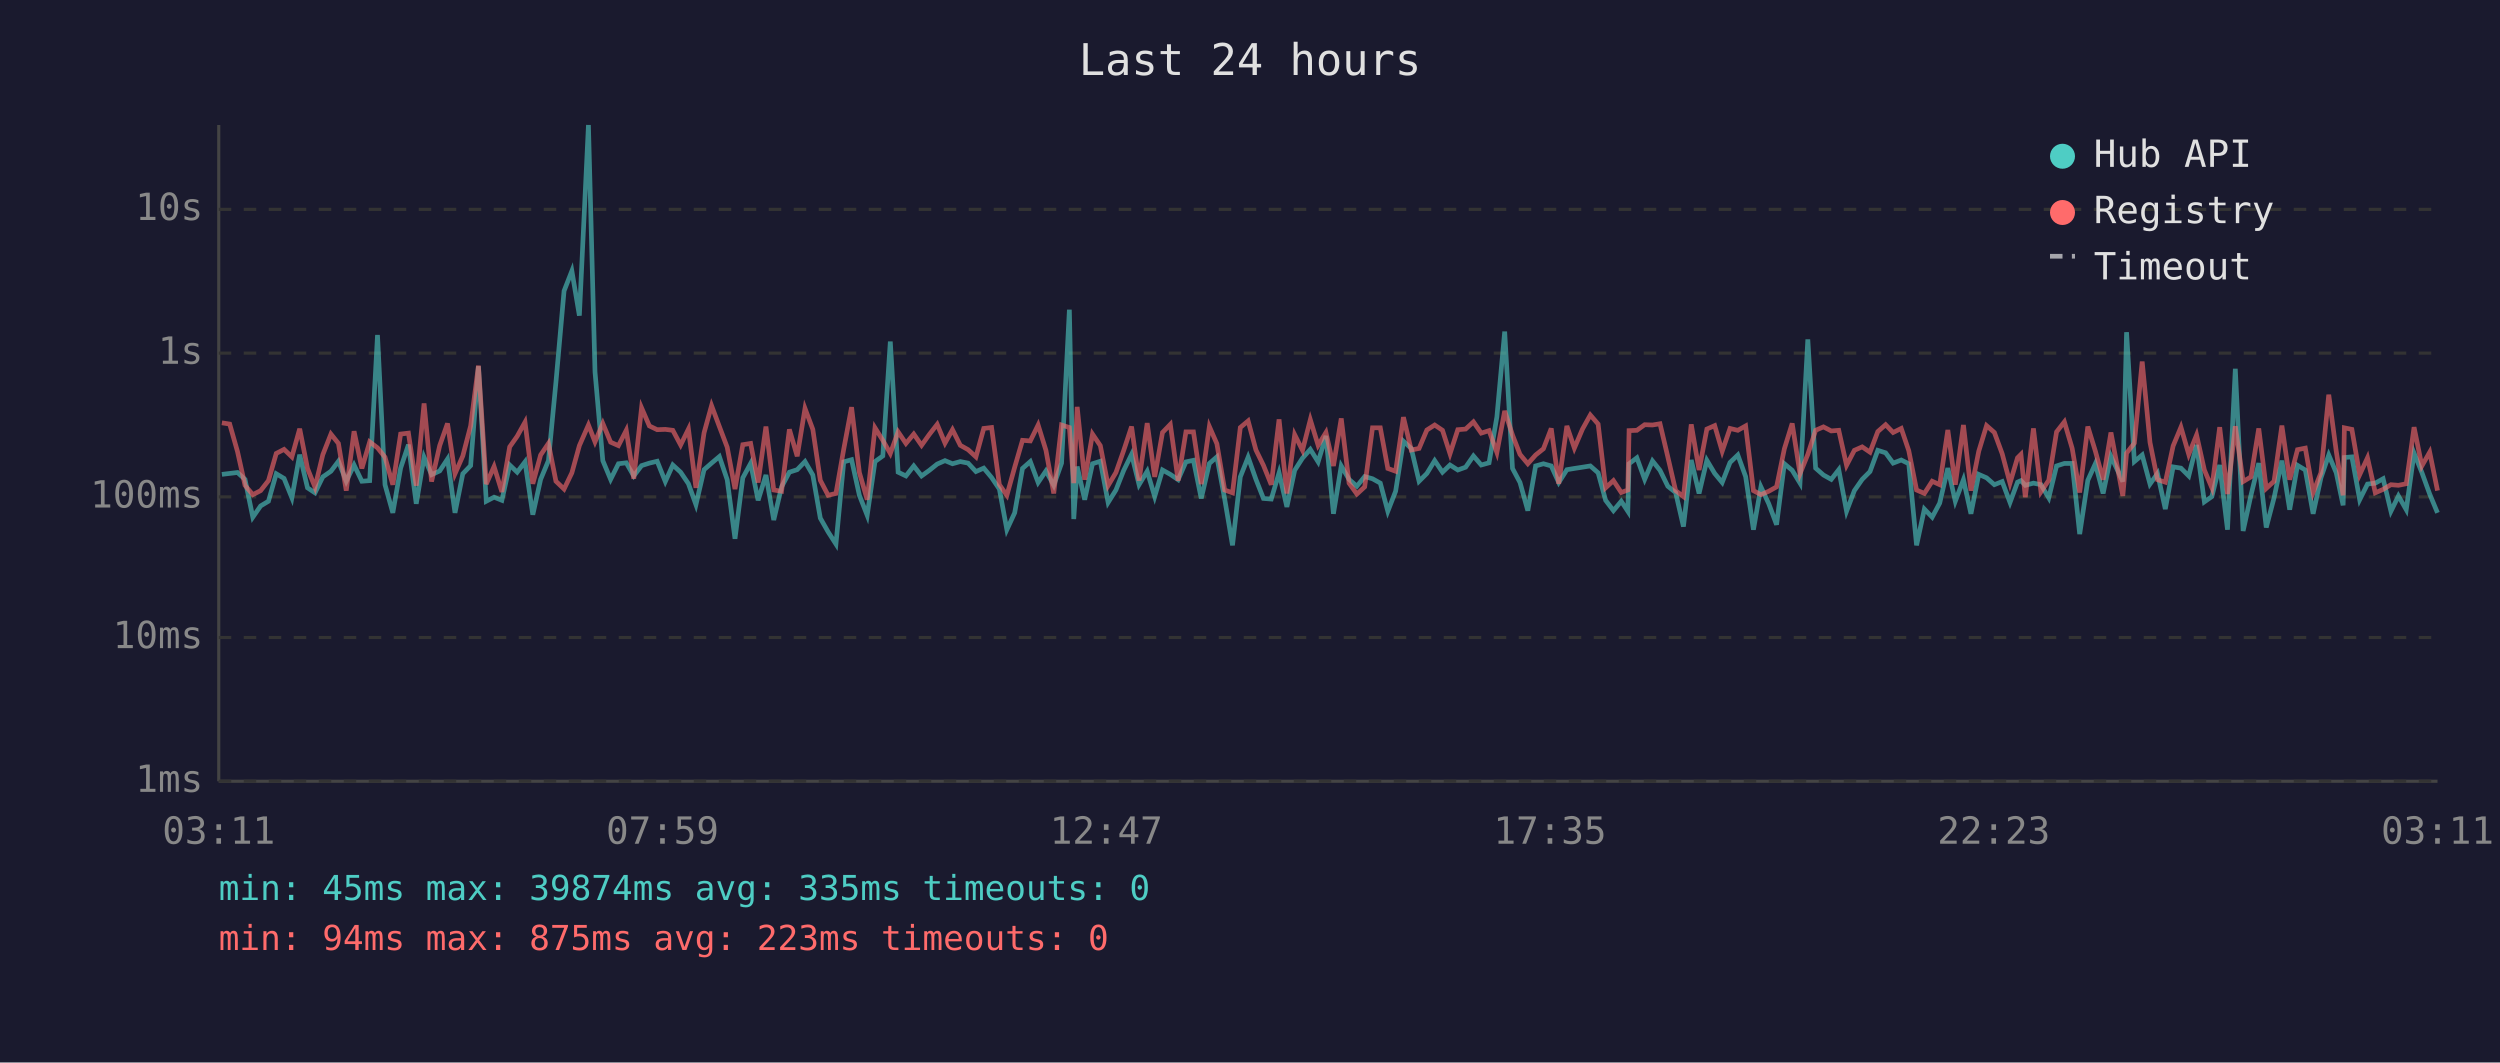
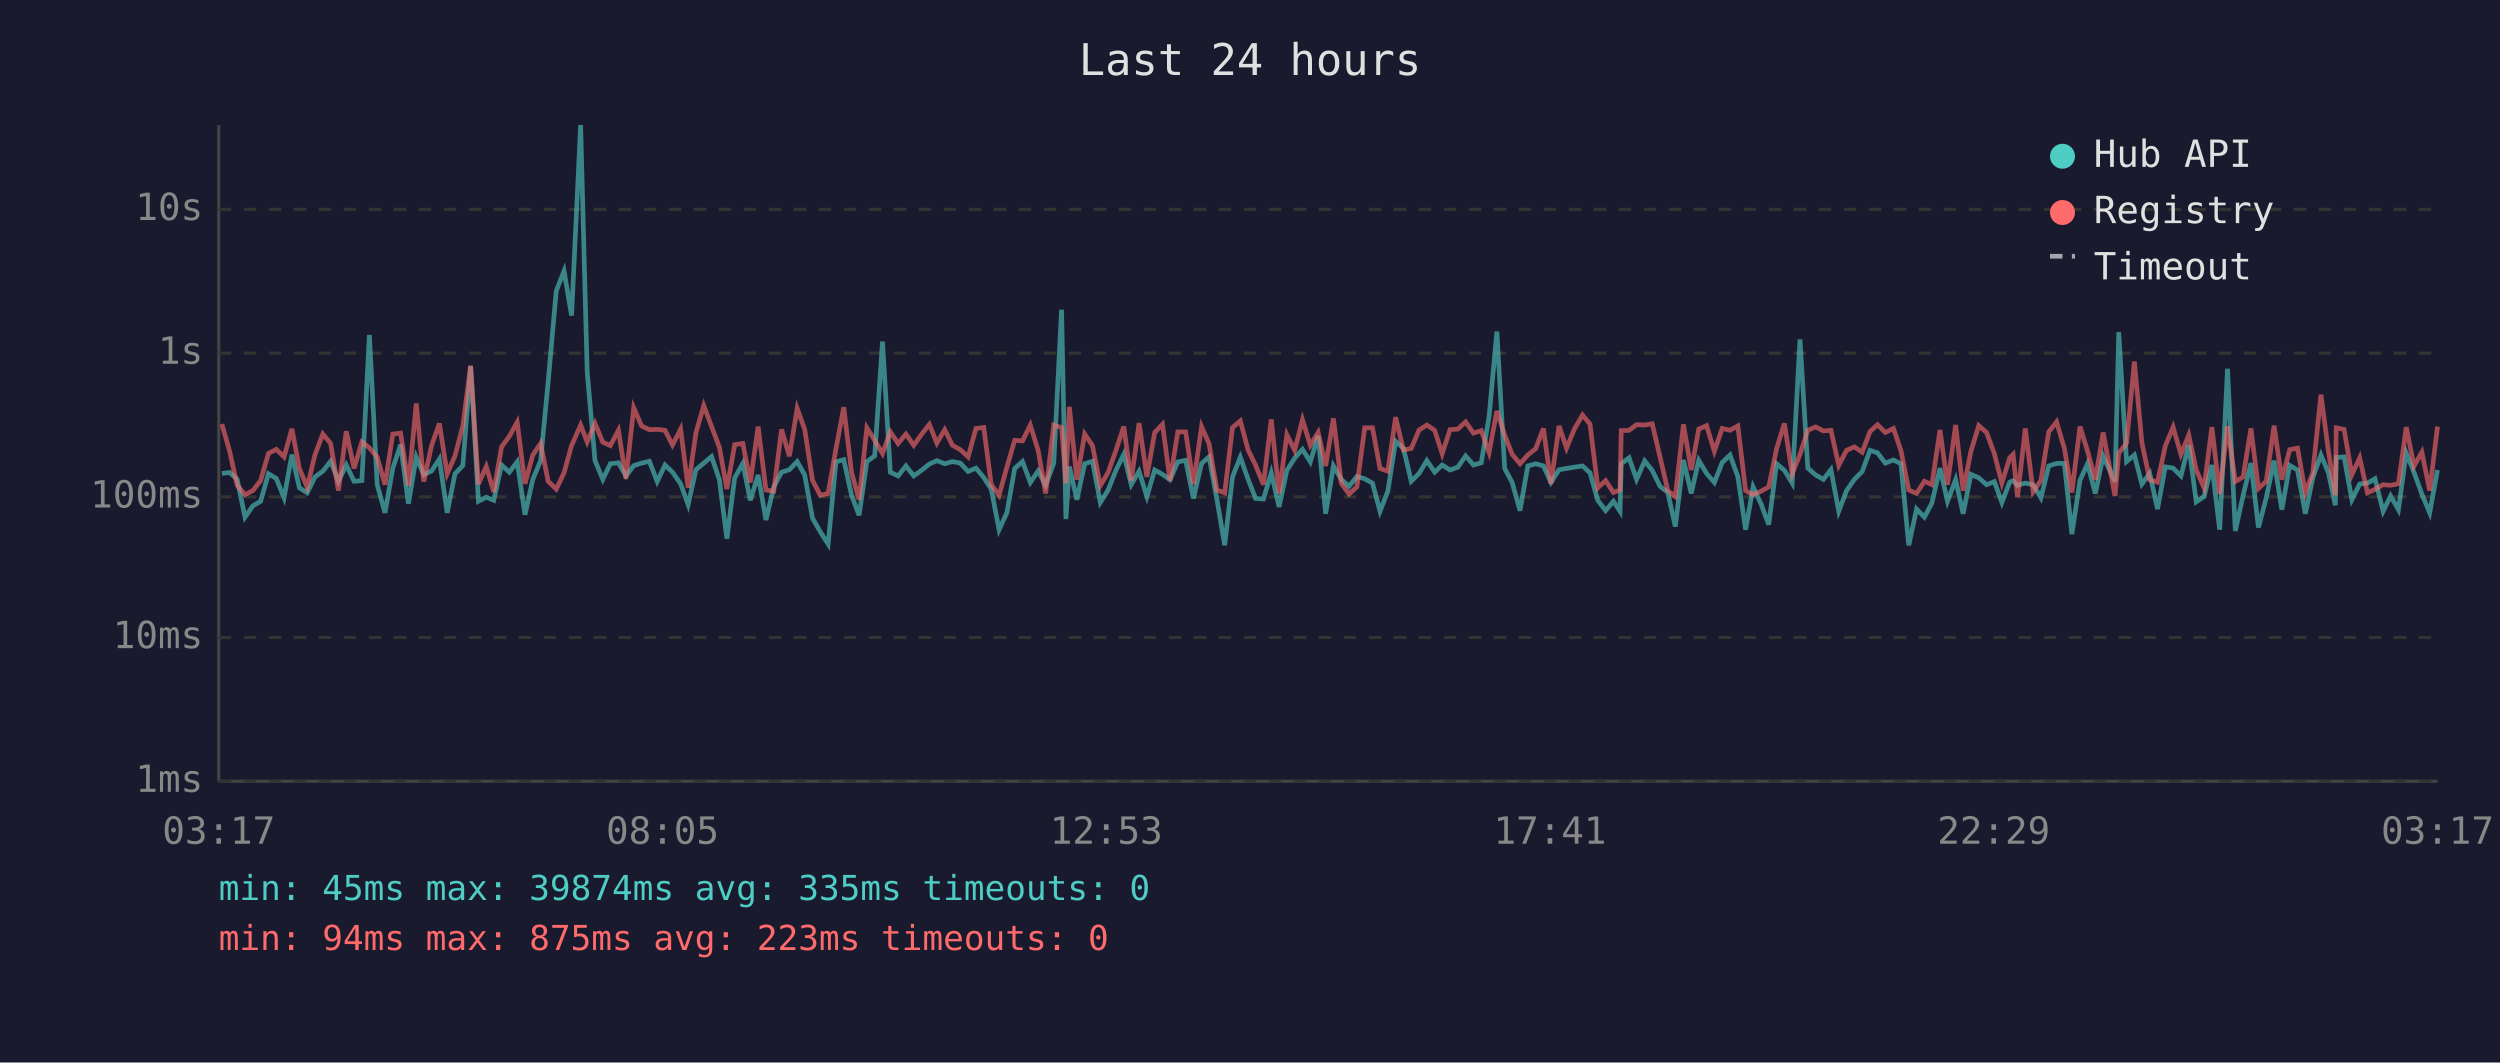
<svg xmlns="http://www.w3.org/2000/svg" viewBox="0 0 800 340" font-family="monospace" font-size="12">
  <rect width="800" height="340" fill="#1a1a2e" />
  <text x="400" y="24" fill="#e0e0e0" font-size="14" text-anchor="middle">Last 24 hours</text>
  <line x1="70" y1="40" x2="70" y2="250" stroke="#444" stroke-width="1" />
  <line x1="70" y1="250" x2="780" y2="250" stroke="#444" stroke-width="1" />
  <line x1="70" y1="250" x2="780" y2="250" stroke="#333" stroke-width="1" stroke-dasharray="4" />
  <text x="65" y="250" fill="#888" text-anchor="end" dominant-baseline="middle">1ms</text>
  <line x1="70" y1="204" x2="780" y2="204" stroke="#333" stroke-width="1" stroke-dasharray="4" />
  <text x="65" y="204" fill="#888" text-anchor="end" dominant-baseline="middle">10ms</text>
  <line x1="70" y1="159" x2="780" y2="159" stroke="#333" stroke-width="1" stroke-dasharray="4" />
  <text x="65" y="159" fill="#888" text-anchor="end" dominant-baseline="middle">100ms</text>
  <line x1="70" y1="113" x2="780" y2="113" stroke="#333" stroke-width="1" stroke-dasharray="4" />
  <text x="65" y="113" fill="#888" text-anchor="end" dominant-baseline="middle">1s</text>
  <line x1="70" y1="67" x2="780" y2="67" stroke="#333" stroke-width="1" stroke-dasharray="4" />
  <text x="65" y="67" fill="#888" text-anchor="end" dominant-baseline="middle">10s</text>
-   <text x="70" y="270" fill="#888" text-anchor="middle">03:11</text>
-   <text x="212" y="270" fill="#888" text-anchor="middle">07:59</text>
-   <text x="354" y="270" fill="#888" text-anchor="middle">12:47</text>
-   <text x="496" y="270" fill="#888" text-anchor="middle">17:35</text>
-   <text x="638" y="270" fill="#888" text-anchor="middle">22:23</text>
-   <text x="780" y="270" fill="#888" text-anchor="middle">03:11</text>
-   <polyline points="71.0,151.8 73.5,151.5 76.0,151.2 78.4,153.4 80.9,165.5 83.4,161.9 85.9,160.4 88.4,151.6 90.9,153.1 93.4,159.3 95.9,145.5 98.4,156.1 100.8,157.7 103.3,152.6 105.9,150.8 108.3,147.6 110.8,154.0 113.3,148.8 115.8,154.0 118.3,153.8 120.8,107.2 123.2,155.1 125.7,164.1 128.2,149.8 130.7,142.3 133.2,161.2 135.7,146.3 138.1,151.9 140.7,150.7 143.2,146.9 145.6,164.1 148.1,151.6 150.6,149.0 153.1,117.2 155.6,160.4 158.1,159.1 160.6,160.1 163.1,148.8 165.5,151.1 168.0,147.8 170.5,164.7 173.0,153.4 175.5,147.4 177.9,122.3 180.5,93.1 183.0,86.7 185.4,101.0 188.3,40.0 190.4,119.0 192.9,147.4 195.4,153.4 197.9,148.4 200.4,148.1 202.8,152.3 205.3,149.0 207.8,148.2 210.3,147.6 212.9,154.1 215.3,148.8 217.8,151.1 220.3,154.8 222.7,161.5 225.3,150.3 227.7,148.2 230.2,146.1 232.7,153.5 235.2,172.4 237.7,152.9 240.2,148.3 242.6,160.1 245.1,152.0 247.6,166.4 250.1,155.8 252.6,151.1 255.1,150.3 257.6,147.7 260.1,152.0 262.5,165.8 265.0,170.2 267.5,174.1 270.0,147.8 272.5,147.1 275.0,158.5 277.5,164.9 280.0,147.7 282.5,145.9 284.9,109.3 287.4,151.1 289.9,152.3 292.4,149.1 294.9,152.3 297.4,150.5 299.9,148.5 302.4,147.4 304.8,148.4 307.3,147.7 309.8,148.2 312.3,150.9 314.8,149.8 317.3,152.8 319.8,156.5 322.2,169.5 324.7,164.1 327.2,149.9 329.7,147.7 332.2,154.4 334.7,150.7 337.2,155.3 339.7,148.2 342.2,99.1 343.6,166.1 344.7,149.3 347.1,159.9 349.6,148.4 352.1,147.6 354.6,160.8 357.1,156.8 359.6,150.5 362.1,145.4 364.5,155.1 367.1,150.8 369.5,158.9 372.0,150.4 374.5,151.8 377.0,153.5 379.5,147.8 381.9,147.3 384.4,159.5 387.0,148.3 389.4,146.2 391.9,159.7 394.4,174.5 396.9,152.6 399.4,146.3 401.9,153.4 404.3,159.5 406.8,159.7 409.3,151.3 411.8,162.2 414.3,150.5 416.8,146.6 419.3,143.8 421.8,147.8 424.3,139.5 426.7,164.4 429.2,149.1 431.7,153.4 434.2,155.6 436.7,152.5 439.2,153.2 441.7,154.6 444.1,163.6 446.6,157.2 449.1,141.2 451.6,143.5 454.1,154.0 456.6,151.5 459.1,147.4 461.6,151.1 464.0,148.8 466.5,150.4 469.0,149.5 471.5,145.9 474.0,148.8 476.5,148.1 479.0,133.4 481.5,106.1 484.0,149.9 486.4,154.4 488.9,163.4 491.4,149.1 493.9,148.4 496.4,149.1 498.8,154.4 501.4,150.3 503.8,149.9 506.4,149.5 508.9,149.1 511.4,151.3 513.8,160.1 516.3,163.4 518.8,160.4 520.9,163.6 521.3,148.4 523.8,146.5 526.3,153.4 528.8,147.5 531.2,150.5 533.7,155.6 536.2,157.6 538.7,168.5 541.2,147.2 543.7,157.9 546.2,147.3 548.7,151.5 551.1,154.4 553.6,148.0 556.1,145.6 558.6,152.5 561.1,169.5 563.5,155.8 566.0,161.2 568.5,167.9 571.0,148.4 573.5,150.5 576.0,154.6 578.5,108.6 581.0,149.8 583.5,152.0 586.0,153.4 588.4,150.3 590.9,163.6 593.4,157.0 595.9,153.4 598.4,150.9 600.9,144.1 603.4,144.9 605.8,148.2 608.4,147.2 610.8,148.4 613.3,174.5 615.8,162.9 618.3,165.5 620.7,161.0 623.3,149.8 625.7,160.4 628.3,153.5 630.7,164.4 633.2,151.8 635.7,152.9 638.2,155.1 640.7,154.1 643.2,160.8 645.6,154.3 646.7,153.8 648.1,155.3 650.7,154.6 653.1,155.1 655.6,159.3 658.1,149.1 660.6,148.3 663.1,148.3 665.5,170.9 668.1,153.7 670.5,148.4 673.0,157.9 675.5,146.0 679.3,154.1 680.5,106.3 683.0,147.7 685.5,145.6 688.0,154.9 690.4,151.5 692.9,162.9 695.4,149.4 697.9,149.8 700.4,152.3 702.9,142.4 705.4,160.6 707.8,158.9 710.3,148.8 712.8,169.5 715.3,118.0 717.8,169.9 720.3,158.5 722.8,148.2 725.2,168.8 727.7,159.3 730.2,147.4 732.7,163.1 735.2,148.9 737.7,150.4 740.2,164.4 742.7,152.9 745.2,145.6 747.6,151.3 749.8,161.7 750.2,146.4 752.6,146.2 755.1,159.9 757.6,154.9 760.1,154.6 762.6,153.2 765.1,163.6 767.5,158.7 770.0,163.1 772.5,145.0 775.0,151.2 777.5,158.1 780.0,164.1" fill="none" stroke="#4ecdc4" stroke-width="1.5" opacity="0.6" />
-   <polyline points="71.0,135.3 73.5,135.7 76.0,144.5 78.4,155.3 80.9,158.3 83.4,157.0 85.9,153.8 88.4,145.1 90.9,143.8 93.4,146.2 95.9,137.2 98.4,149.9 100.8,155.9 103.3,145.5 105.9,138.9 108.3,141.9 110.8,157.0 113.3,138.0 115.8,149.9 118.3,141.4 120.8,143.3 123.2,146.3 125.7,155.1 128.2,138.9 130.7,138.6 133.2,155.4 135.7,129.1 138.1,154.1 140.7,142.6 143.2,135.5 145.6,151.6 148.1,145.9 150.6,136.3 153.1,117.0 155.6,154.9 158.1,149.3 160.6,157.4 163.1,143.0 165.5,139.6 168.0,135.1 170.5,154.8 173.0,145.6 175.5,141.9 177.9,154.0 180.5,156.5 183.0,151.3 185.4,142.6 188.3,136.0 190.4,141.4 192.9,135.5 195.4,141.5 197.9,142.6 200.4,137.7 202.8,153.2 205.3,130.5 207.8,136.3 210.3,137.5 212.9,137.4 215.3,137.7 217.8,142.4 220.3,137.3 222.7,156.1 225.3,138.5 227.7,129.8 230.2,136.5 232.7,143.1 235.2,156.5 237.7,142.3 240.2,141.9 242.6,154.4 245.1,136.5 247.6,156.8 250.1,157.2 252.6,137.4 255.1,146.0 257.6,130.7 260.1,137.4 262.5,153.7 265.0,158.5 267.5,157.9 270.0,143.7 272.5,130.3 275.0,151.2 277.5,159.9 280.0,136.9 282.5,140.9 284.9,145.1 287.4,138.2 289.9,141.9 292.4,138.9 294.9,142.5 297.4,139.0 299.9,135.8 302.4,141.8 304.8,137.5 307.3,142.5 309.8,143.9 312.3,146.2 314.8,137.1 317.3,136.8 319.8,155.1 322.2,158.5 324.7,149.5 327.2,140.9 329.7,141.1 332.2,136.0 334.7,144.1 337.2,157.9 339.7,136.0 342.2,136.8 343.6,154.6 344.7,130.2 347.1,153.5 349.6,138.9 352.1,142.6 354.6,155.4 357.1,151.2 359.6,144.1 362.1,136.5 364.5,153.8 367.1,135.4 369.5,152.6 372.0,138.4 374.5,135.8 377.0,153.8 379.5,138.2 381.9,138.2 384.4,154.9 387.0,136.5 389.4,142.0 391.9,156.8 394.4,157.7 396.9,136.8 399.4,134.7 401.9,144.0 404.3,148.9 406.8,155.1 409.3,134.2 411.8,157.9 414.3,139.1 416.8,144.1 419.3,134.3 421.8,142.5 424.3,138.4 426.7,149.1 429.2,133.9 431.7,154.6 434.2,158.1 436.7,155.8 439.2,136.9 441.7,136.9 444.1,149.9 446.6,150.8 449.1,133.5 451.6,144.0 454.1,143.5 456.6,137.6 459.1,136.0 461.6,137.7 464.0,145.2 466.5,137.5 469.0,137.3 471.5,135.0 474.0,138.6 476.5,137.8 479.0,144.8 481.5,131.5 484.0,139.2 486.4,145.4 488.9,148.4 491.4,145.6 493.9,143.6 496.4,137.1 498.8,154.8 501.4,136.3 503.8,143.4 506.4,137.3 508.9,132.8 511.4,135.7 513.8,156.1 516.3,153.8 518.8,157.6 520.9,156.8 521.3,137.8 523.8,137.7 526.3,135.9 528.8,136.0 531.2,135.6 533.7,146.2 536.2,157.0 538.7,158.9 541.2,135.8 543.7,150.4 546.2,137.3 548.7,136.2 551.1,144.4 553.6,137.1 556.1,137.7 558.6,136.3 561.1,157.0 563.5,158.3 566.0,157.2 568.5,155.8 571.0,143.6 573.5,135.5 576.0,151.6 578.5,145.4 581.0,137.7 583.5,136.6 586.0,137.9 588.4,137.7 590.9,148.9 593.4,144.1 595.9,143.0 598.4,144.7 600.9,138.1 603.4,135.9 605.8,138.4 608.4,137.1 610.8,144.2 613.3,156.8 615.8,157.9 618.3,154.0 620.7,155.1 623.3,137.6 625.7,155.1 628.3,136.0 630.7,157.0 633.2,144.4 635.7,136.2 638.2,138.4 640.7,145.2 643.2,154.6 645.6,146.5 646.7,145.4 648.1,159.1 650.7,137.1 653.1,157.4 655.6,153.7 658.1,138.2 660.6,135.0 663.1,143.5 665.5,157.6 668.1,136.5 670.5,144.3 673.0,153.5 675.5,138.4 679.3,158.7 680.5,145.0 683.0,141.8 685.5,115.7 688.0,141.6 690.4,153.5 692.9,154.3 695.4,142.7 697.9,136.7 700.4,145.4 702.9,139.2 705.4,150.4 707.8,156.1 710.3,136.7 712.8,158.1 715.3,136.4 717.8,154.1 720.3,152.6 722.8,137.1 725.2,156.3 727.7,154.0 730.2,136.2 732.7,153.5 735.2,143.9 737.7,143.4 740.2,157.6 742.7,151.3 745.2,126.3 747.6,144.4 749.8,158.5 750.2,136.9 752.6,137.4 755.1,151.9 757.6,146.5 760.1,157.7 762.6,156.6 765.1,155.1 767.5,155.3 770.0,154.8 772.5,136.7 775.0,149.1 777.5,144.7 780.0,157.0" fill="none" stroke="#ff6b6b" stroke-width="1.5" opacity="0.6" />
+   <text x="70" y="270" fill="#888" text-anchor="middle">03:17</text>
+   <text x="212" y="270" fill="#888" text-anchor="middle">08:05</text>
+   <text x="354" y="270" fill="#888" text-anchor="middle">12:53</text>
+   <text x="496" y="270" fill="#888" text-anchor="middle">17:41</text>
+   <text x="638" y="270" fill="#888" text-anchor="middle">22:29</text>
+   <text x="780" y="270" fill="#888" text-anchor="middle">03:17</text>
+   <polyline points="71.0,151.5 73.5,151.2 75.9,153.4 78.4,165.5 80.9,161.9 83.4,160.4 85.9,151.6 88.4,153.1 90.9,159.3 93.4,145.5 95.8,156.1 98.3,157.7 100.8,152.6 103.3,150.8 105.8,147.6 108.3,154.0 110.8,148.8 113.3,154.0 115.8,153.8 118.2,107.2 120.7,155.1 123.2,164.1 125.7,149.8 128.2,142.3 130.7,161.2 133.2,146.3 135.6,151.9 138.1,150.7 140.6,146.9 143.1,164.1 145.6,151.6 148.1,149.0 150.6,117.2 153.1,160.4 155.6,159.1 158.0,160.1 160.5,148.8 163.0,151.1 165.5,147.8 168.0,164.7 170.5,153.4 173.0,147.4 175.4,122.3 178.0,93.1 180.5,86.7 182.9,101.0 185.8,40.0 187.9,119.0 190.4,147.4 192.9,153.4 195.3,148.4 197.9,148.1 200.3,152.3 202.8,149.0 205.3,148.2 207.8,147.6 210.3,154.1 212.8,148.8 215.2,151.1 217.8,154.8 220.2,161.5 222.7,150.3 225.2,148.2 227.7,146.1 230.2,153.5 232.6,172.4 235.1,152.9 237.7,148.3 240.1,160.1 242.6,152.0 245.1,166.4 247.6,155.8 250.1,151.1 252.6,150.3 255.1,147.7 257.5,152.0 260.0,165.8 262.5,170.2 265.0,174.1 267.5,147.8 270.0,147.1 272.5,158.5 274.9,164.9 277.4,147.7 279.9,145.9 282.4,109.3 284.9,151.1 287.4,152.3 289.9,149.1 292.4,152.3 294.9,150.5 297.4,148.5 299.8,147.4 302.3,148.4 304.8,147.7 307.3,148.2 309.8,150.9 312.3,149.8 314.8,152.8 317.2,156.5 319.7,169.5 322.2,164.1 324.7,149.9 327.2,147.7 329.7,154.4 332.2,150.7 334.6,155.3 337.2,148.2 339.7,99.1 341.1,166.1 342.2,149.3 344.6,159.9 347.1,148.4 349.6,147.6 352.1,160.8 354.6,156.8 357.1,150.5 359.6,145.4 362.0,155.1 364.5,150.8 367.0,158.9 369.5,150.4 372.0,151.8 374.4,153.5 376.9,147.8 379.4,147.3 381.9,159.5 384.5,148.3 386.9,146.2 389.4,159.7 391.9,174.5 394.4,152.6 396.9,146.3 399.4,153.4 401.8,159.5 404.3,159.7 406.8,151.3 409.3,162.2 411.8,150.5 414.3,146.6 416.8,143.8 419.3,147.8 421.8,139.5 424.2,164.4 426.7,149.1 429.2,153.4 431.7,155.6 434.2,152.5 436.7,153.2 439.2,154.6 441.6,163.6 444.1,157.2 446.6,141.2 449.1,143.5 451.6,154.0 454.1,151.5 456.6,147.4 459.1,151.1 461.5,148.8 464.0,150.4 466.5,149.5 469.0,145.9 471.5,148.8 474.0,148.1 476.5,133.4 479.0,106.1 481.5,149.9 483.9,154.4 486.4,163.4 488.9,149.1 491.4,148.4 493.9,149.1 496.3,154.4 498.9,150.3 501.3,149.9 503.8,149.5 506.4,149.1 508.8,151.3 511.3,160.1 513.8,163.4 516.3,160.4 518.4,163.6 518.8,148.4 521.3,146.5 523.7,153.4 526.3,147.5 528.7,150.5 531.2,155.6 533.7,157.6 536.1,168.5 538.7,147.2 541.2,157.9 543.6,147.3 546.1,151.5 548.6,154.4 551.1,148.0 553.6,145.6 556.1,152.5 558.6,169.5 561.0,155.8 563.5,161.2 566.0,167.9 568.5,148.4 571.0,150.5 573.5,154.6 576.0,108.6 578.5,149.8 581.0,152.0 583.5,153.4 585.9,150.3 588.4,163.6 590.9,157.0 593.4,153.4 595.9,150.9 598.4,144.1 600.8,144.9 603.3,148.2 605.9,147.2 608.3,148.4 610.8,174.5 613.3,162.9 615.8,165.5 618.2,161.0 620.8,149.8 623.2,160.4 625.8,153.5 628.2,164.4 630.7,151.8 633.2,152.9 635.7,155.1 638.2,154.1 640.6,160.8 643.1,154.3 644.2,153.8 645.6,155.3 648.1,154.6 650.6,155.1 653.1,159.3 655.6,149.1 658.1,148.3 660.6,148.3 663.0,170.9 665.6,153.7 668.0,148.4 670.5,157.9 673.0,146.0 676.8,154.1 678.0,106.3 680.5,147.7 683.0,145.6 685.4,154.9 687.9,151.5 690.4,162.9 692.9,149.4 695.4,149.8 697.9,152.3 700.4,142.4 702.8,160.6 705.3,158.9 707.8,148.8 710.3,169.5 712.8,118.0 715.3,169.9 717.8,158.5 720.3,148.2 722.7,168.8 725.2,159.3 727.7,147.4 730.2,163.1 732.7,148.9 735.2,150.4 737.7,164.4 740.1,152.9 742.7,145.6 745.1,151.3 747.3,161.7 747.6,146.4 750.1,146.2 752.6,159.9 755.1,154.9 757.6,154.6 760.0,153.2 762.6,163.6 765.0,158.7 767.5,163.1 770.0,145.0 772.5,151.2 775.0,158.1 777.5,164.1 780.0,150.4" fill="none" stroke="#4ecdc4" stroke-width="1.5" opacity="0.6" />
+   <polyline points="71.0,135.7 73.5,144.5 75.9,155.3 78.4,158.3 80.9,157.0 83.4,153.8 85.9,145.1 88.4,143.8 90.9,146.2 93.4,137.2 95.8,149.9 98.3,155.9 100.8,145.5 103.3,138.9 105.8,141.9 108.3,157.0 110.8,138.0 113.3,149.9 115.8,141.4 118.2,143.3 120.7,146.3 123.2,155.1 125.7,138.9 128.2,138.6 130.7,155.4 133.2,129.1 135.6,154.1 138.1,142.6 140.6,135.5 143.1,151.6 145.6,145.9 148.1,136.3 150.6,117.0 153.1,154.9 155.6,149.3 158.0,157.4 160.5,143.0 163.0,139.6 165.5,135.1 168.0,154.8 170.5,145.6 173.0,141.9 175.4,154.0 178.0,156.5 180.5,151.3 182.9,142.6 185.8,136.0 187.9,141.4 190.4,135.5 192.9,141.5 195.3,142.6 197.9,137.7 200.3,153.2 202.8,130.5 205.3,136.3 207.8,137.5 210.3,137.4 212.8,137.7 215.2,142.4 217.8,137.3 220.2,156.1 222.7,138.5 225.2,129.8 227.7,136.5 230.2,143.1 232.6,156.5 235.1,142.3 237.7,141.9 240.1,154.4 242.6,136.5 245.1,156.8 247.6,157.2 250.1,137.4 252.6,146.0 255.1,130.7 257.5,137.4 260.0,153.7 262.5,158.5 265.0,157.9 267.5,143.7 270.0,130.3 272.5,151.2 274.9,159.9 277.4,136.9 279.9,140.9 282.4,145.1 284.9,138.2 287.4,141.9 289.9,138.9 292.4,142.5 294.9,139.0 297.4,135.8 299.8,141.8 302.3,137.5 304.8,142.5 307.3,143.9 309.8,146.2 312.3,137.1 314.8,136.8 317.2,155.1 319.7,158.5 322.2,149.5 324.7,140.9 327.2,141.1 329.7,136.0 332.2,144.1 334.6,157.9 337.2,136.0 339.7,136.8 341.1,154.6 342.2,130.2 344.6,153.5 347.1,138.9 349.6,142.6 352.1,155.4 354.6,151.2 357.1,144.1 359.6,136.5 362.0,153.8 364.5,135.4 367.0,152.6 369.5,138.4 372.0,135.8 374.4,153.8 376.9,138.2 379.4,138.2 381.9,154.9 384.5,136.5 386.9,142.0 389.4,156.8 391.9,157.7 394.4,136.8 396.9,134.7 399.4,144.0 401.8,148.9 404.3,155.1 406.8,134.2 409.3,157.9 411.8,139.1 414.3,144.1 416.8,134.3 419.3,142.5 421.8,138.4 424.2,149.1 426.7,133.9 429.2,154.6 431.7,158.1 434.2,155.8 436.7,136.9 439.2,136.9 441.6,149.9 444.1,150.8 446.6,133.5 449.1,144.0 451.6,143.5 454.1,137.6 456.6,136.0 459.1,137.7 461.5,145.2 464.0,137.5 466.5,137.3 469.0,135.0 471.5,138.6 474.0,137.8 476.5,144.8 479.0,131.5 481.5,139.2 483.9,145.4 486.4,148.4 488.9,145.6 491.4,143.6 493.9,137.1 496.3,154.8 498.9,136.3 501.3,143.4 503.8,137.3 506.4,132.8 508.8,135.7 511.3,156.1 513.8,153.8 516.3,157.6 518.4,156.8 518.8,137.8 521.3,137.7 523.7,135.9 526.3,136.0 528.7,135.6 531.2,146.2 533.7,157.0 536.1,158.9 538.7,135.8 541.2,150.4 543.6,137.3 546.1,136.2 548.6,144.4 551.1,137.1 553.6,137.7 556.1,136.3 558.6,157.0 561.0,158.3 563.5,157.2 566.0,155.8 568.5,143.6 571.0,135.5 573.5,151.6 576.0,145.4 578.5,137.7 581.0,136.6 583.5,137.9 585.9,137.7 588.4,148.9 590.9,144.1 593.4,143.0 595.9,144.7 598.4,138.1 600.8,135.9 603.3,138.4 605.9,137.1 608.3,144.2 610.8,156.8 613.3,157.9 615.8,154.0 618.2,155.1 620.8,137.6 623.2,155.1 625.8,136.0 628.2,157.0 630.7,144.4 633.2,136.2 635.7,138.4 638.2,145.2 640.6,154.6 643.1,146.5 644.2,145.4 645.6,159.1 648.1,137.1 650.6,157.4 653.1,153.7 655.6,138.2 658.1,135.0 660.6,143.5 663.0,157.6 665.6,136.5 668.0,144.3 670.5,153.5 673.0,138.4 676.8,158.7 678.0,145.0 680.5,141.8 683.0,115.7 685.4,141.6 687.9,153.5 690.4,154.3 692.9,142.7 695.4,136.7 697.9,145.4 700.4,139.2 702.8,150.4 705.3,156.1 707.8,136.7 710.3,158.1 712.8,136.4 715.3,154.1 717.8,152.6 720.3,137.1 722.7,156.3 725.2,154.0 727.7,136.2 730.2,153.5 732.7,143.9 735.2,143.4 737.7,157.6 740.1,151.3 742.7,126.3 745.1,144.4 747.3,158.5 747.6,136.9 750.1,137.4 752.6,151.9 755.1,146.5 757.6,157.7 760.0,156.6 762.6,155.1 765.0,155.3 767.5,154.8 770.0,136.7 772.5,149.1 775.0,144.7 777.5,157.0 780.0,136.5" fill="none" stroke="#ff6b6b" stroke-width="1.5" opacity="0.6" />
  <circle cx="660" cy="50" r="4" fill="#4ecdc4" />
  <text x="670" y="50" fill="#e0e0e0" dominant-baseline="middle">Hub API</text>
  <circle cx="660" cy="68" r="4" fill="#ff6b6b" />
  <text x="670" y="68" fill="#e0e0e0" dominant-baseline="middle">Registry</text>
  <line x1="656" y1="82" x2="664" y2="82" stroke="#e0e0e0" stroke-width="1.5" stroke-dasharray="4,3" opacity="0.7" />
  <text x="670" y="86" fill="#e0e0e0" dominant-baseline="middle">Timeout</text>
  <text x="70" y="288" fill="#4ecdc4" font-size="11">min: 45ms  max: 39874ms  avg: 335ms  timeouts: 0</text>
  <text x="70" y="304" fill="#ff6b6b" font-size="11">min: 94ms  max: 875ms  avg: 223ms  timeouts: 0</text>
</svg>
